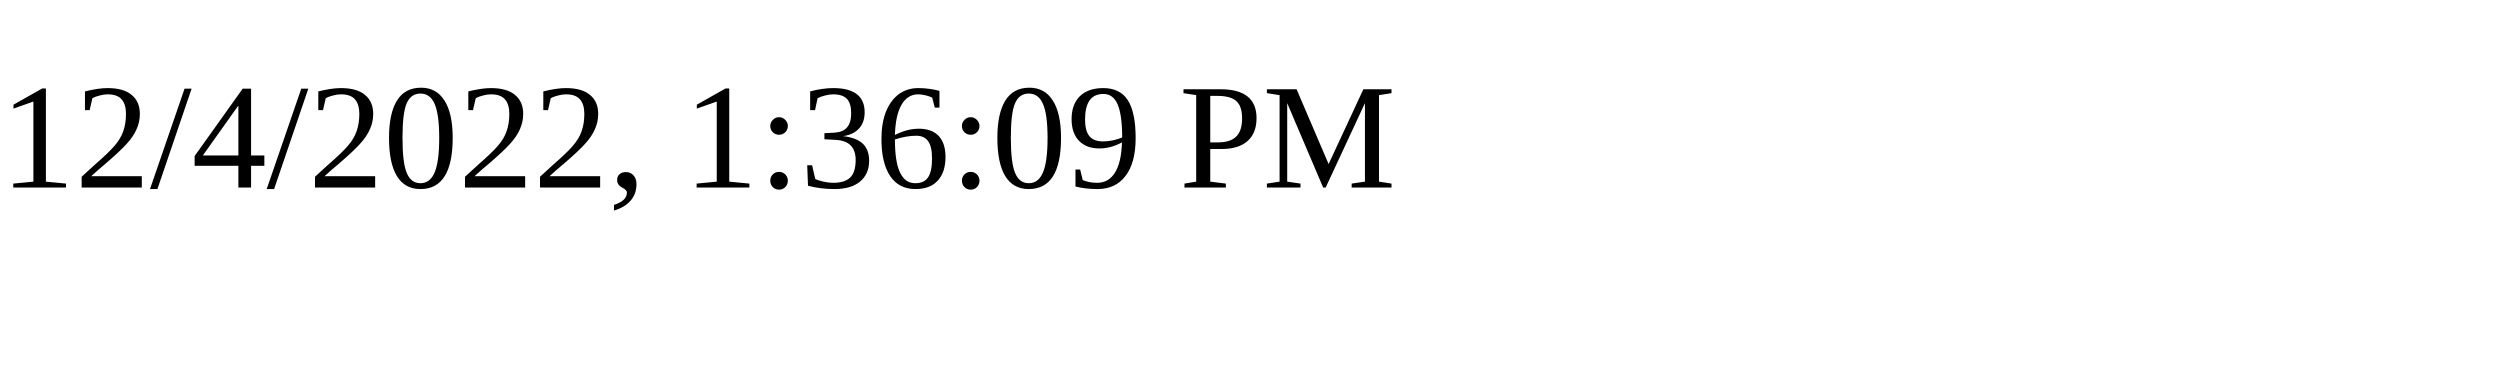
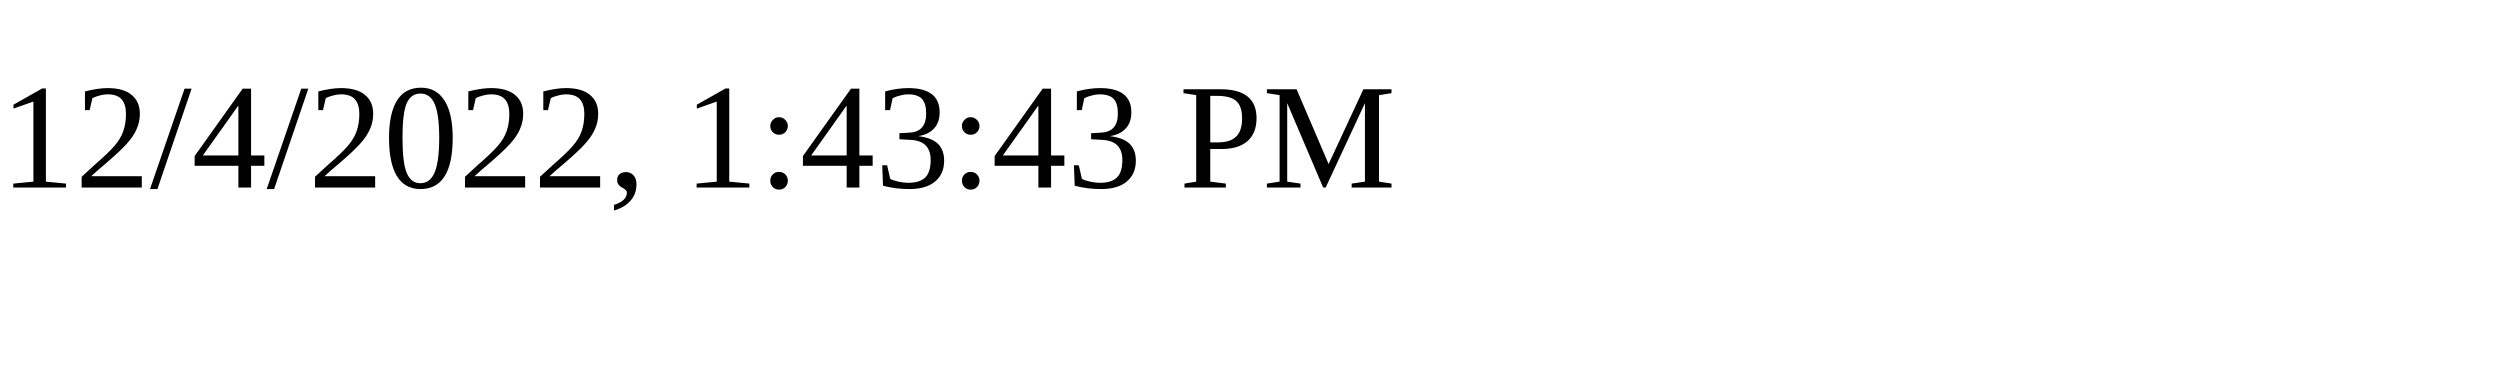
<svg xmlns="http://www.w3.org/2000/svg" height="30" width="200">
-   <text x="0" y="15">12/4/2022, 1:36:09 PM</text>
+   <text x="0" y="15">12/4/2022, 1:43:43 PM</text>
</svg>
